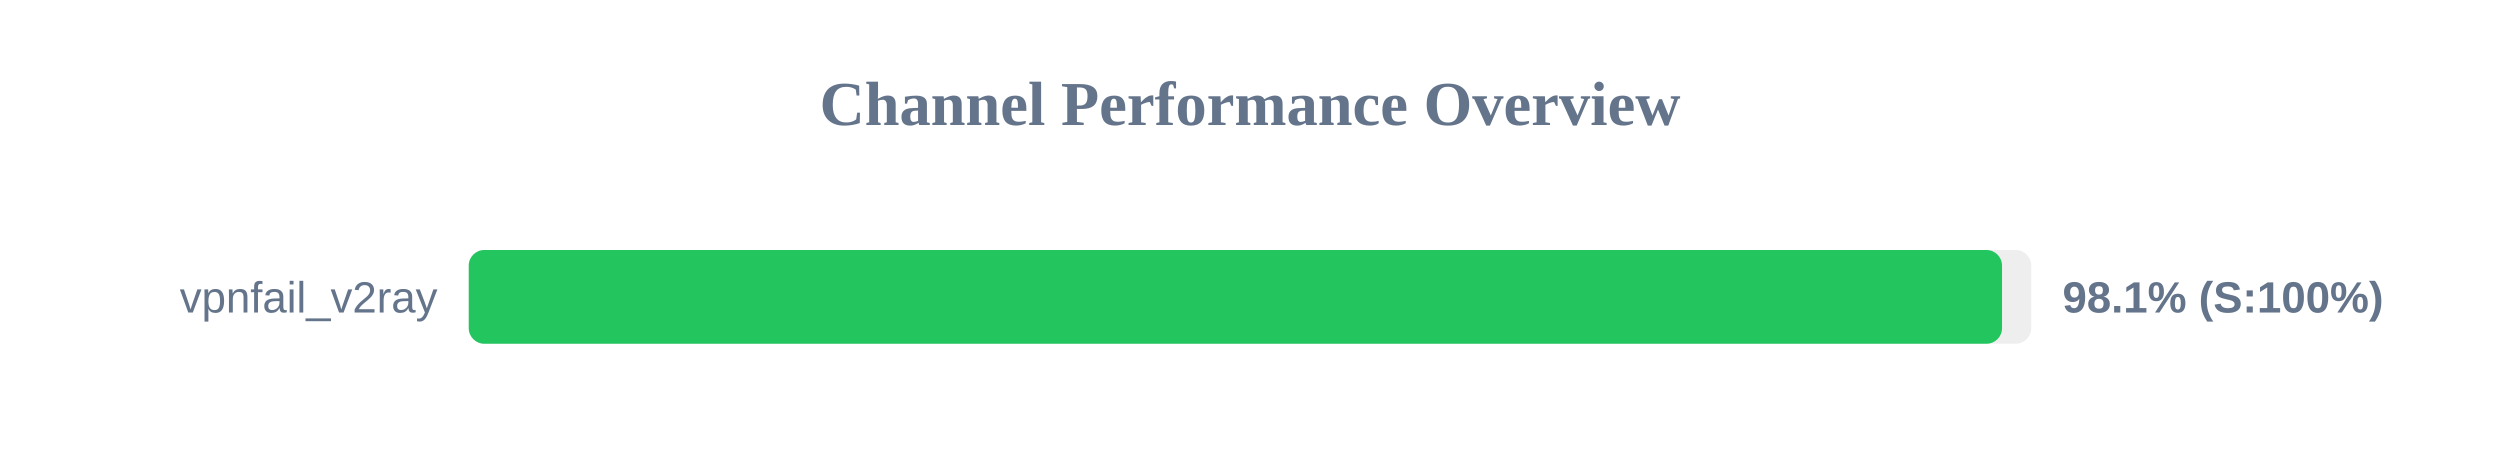
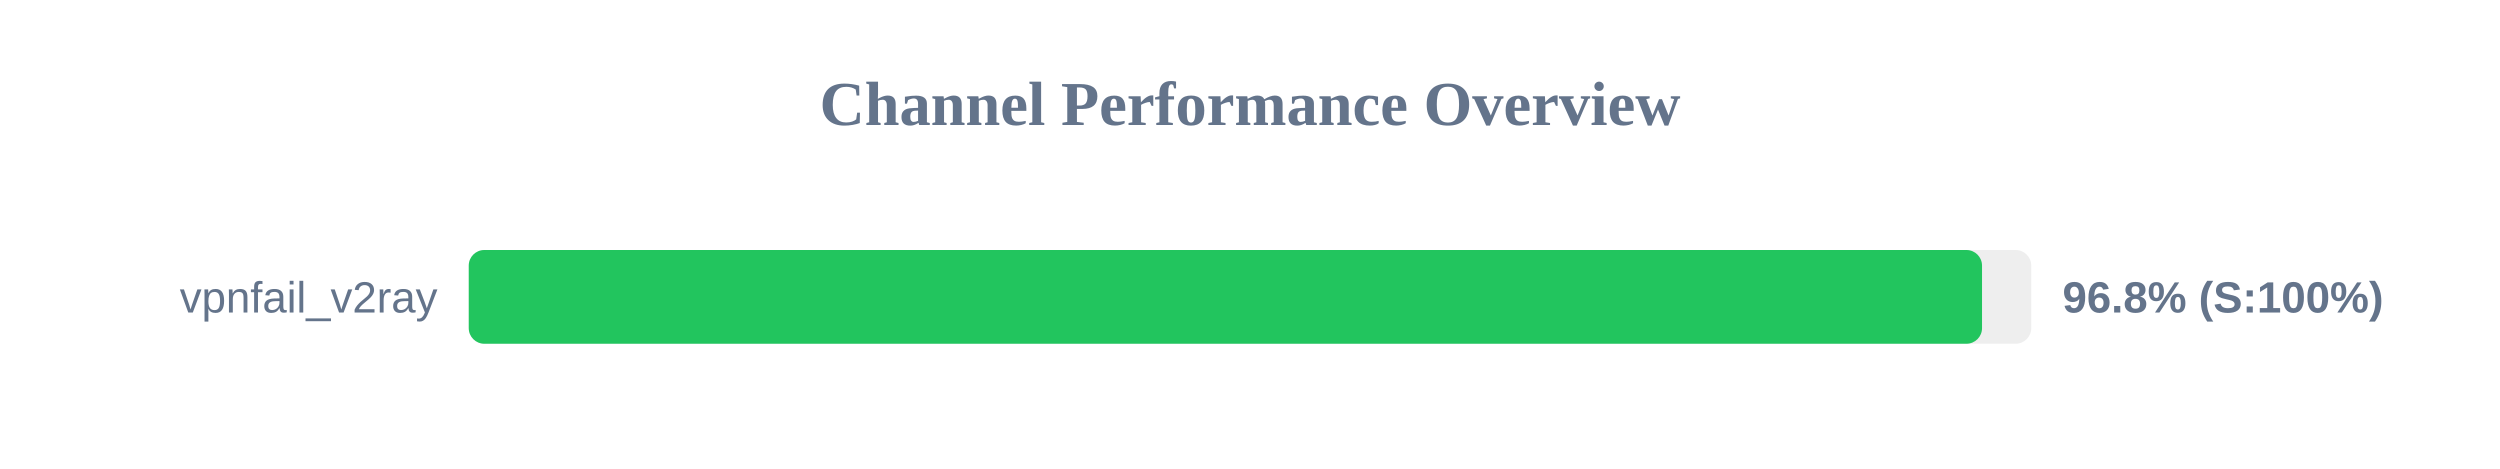
<svg xmlns="http://www.w3.org/2000/svg" width="800" height="150" version="1.1">
  <style>
        .row { font: 14px Arial; fill: #64748b; }
        .score { font: bold 14px Arial; fill: #64748b; }
    </style>
  <text x="400" y="40" text-anchor="middle" font-size="20px" font-weight="bold" fill="#64748b">Channel Performance Overview</text>
  <rect x="150" y="80" width="500" height="30" fill="#eee" rx="5" />
-   <rect x="150" y="80" width="490.65" height="30" fill="#22c55e" rx="5" />
+   <rect x="150" y="80" width="484.25" height="30" fill="#22c55e" rx="5" />
  <text x="140" y="100" text-anchor="end" class="row">vpnfail_v2ray</text>
-   <text x="660" y="100" text-anchor="start" class="score">98.1% (S:100%)</text>
+   <text x="660" y="100" text-anchor="start" class="score">96.8% (S:100%)</text>
</svg>
